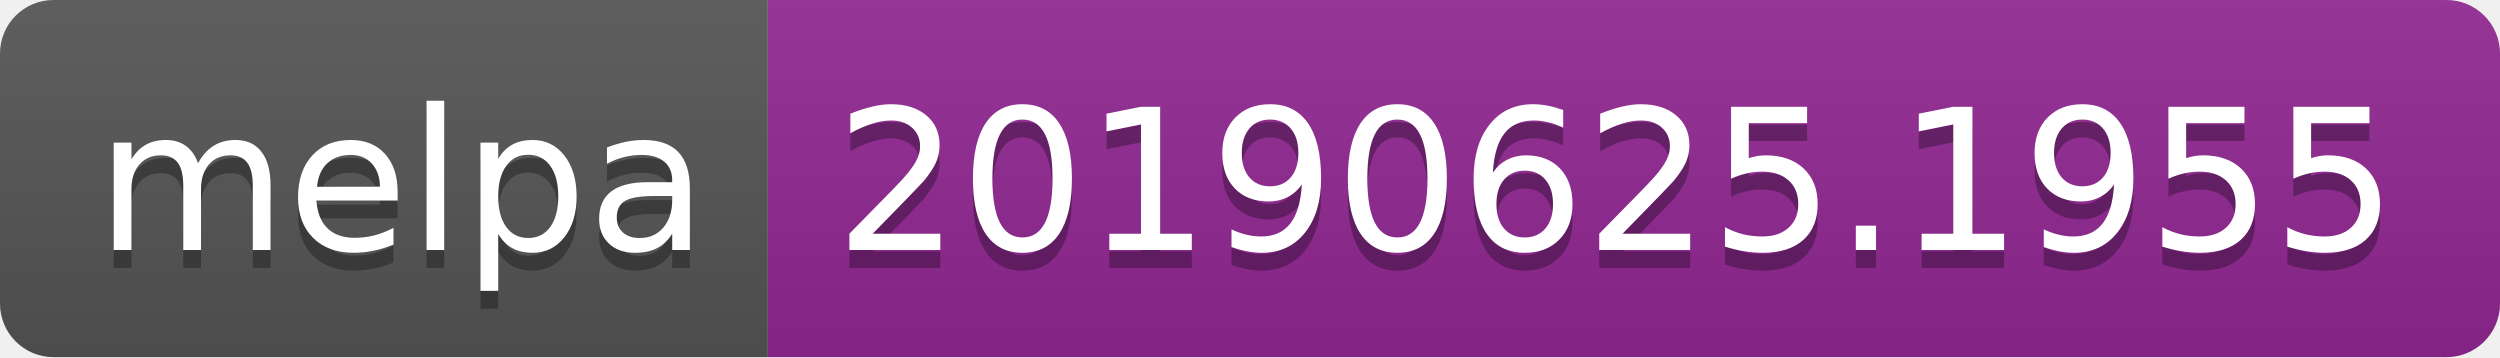
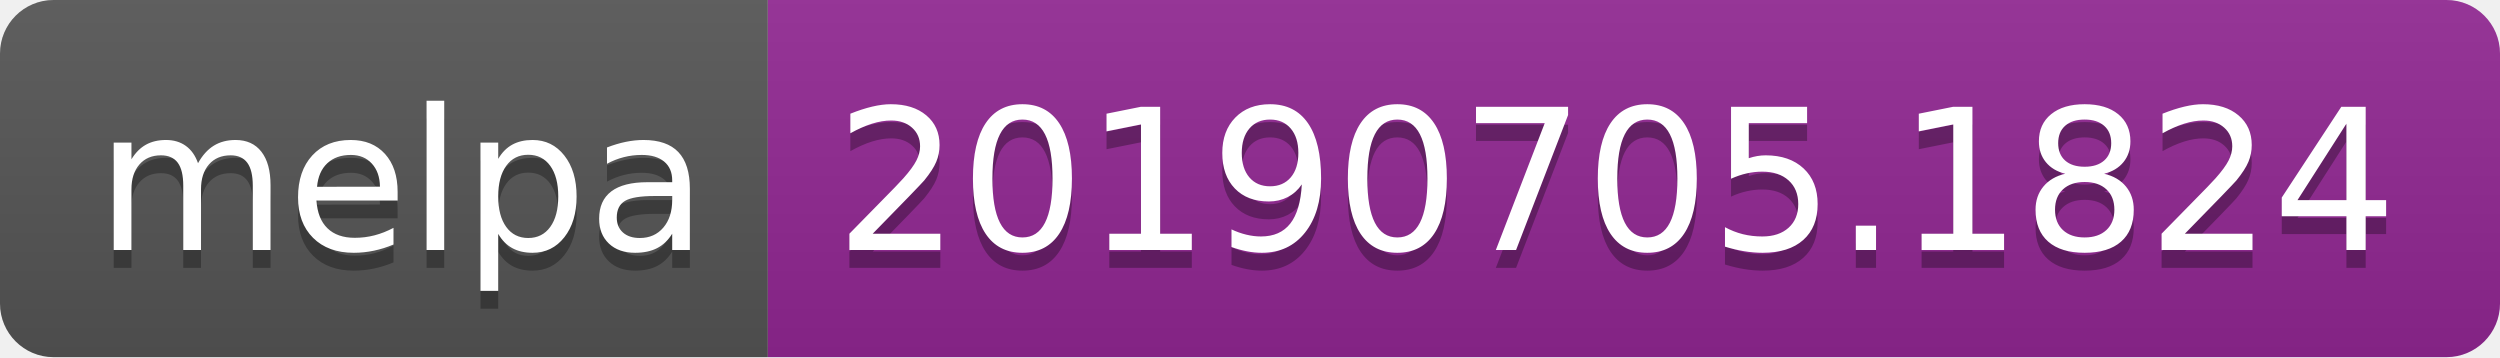
<svg xmlns="http://www.w3.org/2000/svg" width="140" height="20">
  <linearGradient id="b" x2="0" y2="100%">
    <stop offset="0" stop-color="#bbb" stop-opacity=".1" />
    <stop offset="1" stop-opacity=".1" />
  </linearGradient>
  <clipPath id="a">
    <rect width="140" height="20" rx="3" fill="#fff" />
  </clipPath>
  <g clip-path="url(#a)">
    <path fill="#555" d="M0 0h43v20H0z" />
    <path fill="#922793" d="M43 0h97v20H43z" />
    <path fill="url(#b)" d="M0 0h140v20H0z" />
  </g>
  <g fill="#fff" text-anchor="middle" font-family="DejaVu Sans,Verdana,Geneva,sans-serif" font-size="110">
    <text x="225" y="150" fill="#010101" fill-opacity=".3" transform="scale(.1)" textLength="330">melpa</text>
    <text x="225" y="140" transform="scale(.1)" textLength="330">melpa</text>
-     <text x="905" y="150" fill="#010101" fill-opacity=".3" transform="scale(.1)" textLength="870">20190625.1955</text>
-     <text x="905" y="140" transform="scale(.1)" textLength="870">20190625.1955</text>
+     <text x="905" y="150" fill="#010101" fill-opacity=".3" transform="scale(.1)" textLength="870">20190705.1824</text>
+     <text x="905" y="140" transform="scale(.1)" textLength="870">20190705.1824</text>
  </g>
</svg>
